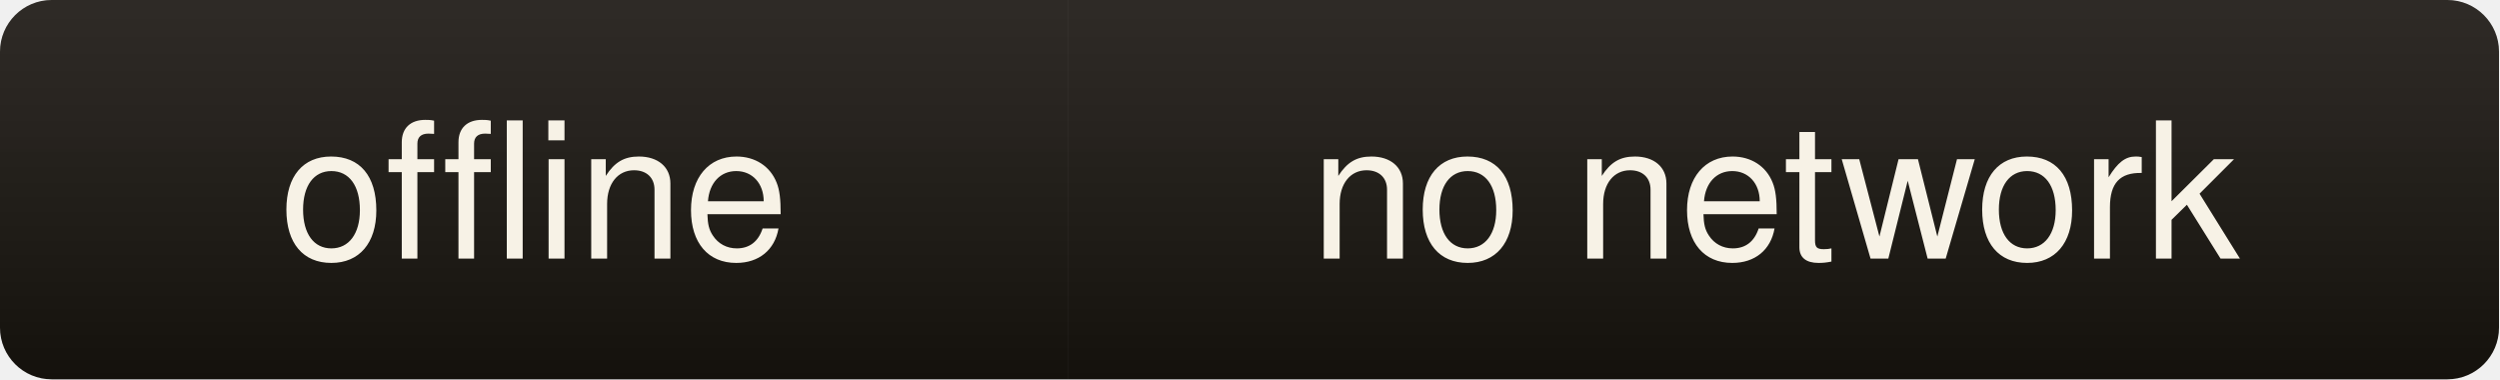
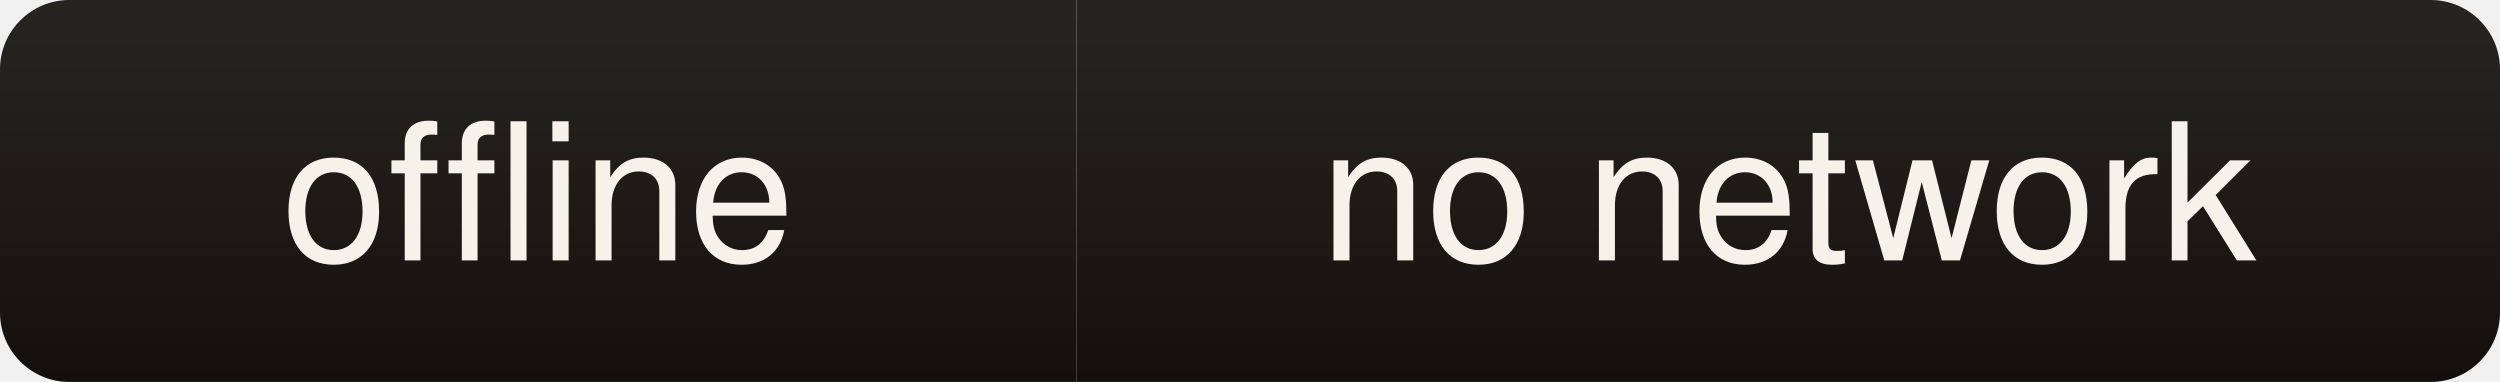
- <svg xmlns="http://www.w3.org/2000/svg" width="145" height="22" role="img" aria-label="offline: no network">
+ <svg xmlns="http://www.w3.org/2000/svg" width="144" height="22" role="img" aria-label="offline: no network">
  <linearGradient id="s" x2="0" y2="100%">
-     <stop offset="0" stop-color="#fff" stop-opacity=".10" />
-     <stop offset="1" stop-color="#000" stop-opacity=".12" />
+     <stop offset="0" stop-color="#fff" stop-opacity=".08" />
+     <stop offset="1" stop-color="#000" stop-opacity=".10" />
  </linearGradient>
  <clipPath id="r">
-     <rect width="145" height="22" rx="3" fill="#fff" />
+     <rect width="144" height="22" rx="4" fill="#fff" />
  </clipPath>
  <g clip-path="url(#r)">
-     <rect width="62" height="22" fill="#17130e" />
-     <rect x="62" width="83" height="22" fill="#17130e" />
-     <rect width="145" height="22" fill="url(#s)" />
+     <rect width="62" height="22" fill="#14110e" />
+     <rect x="62" width="82" height="22" fill="#14110e" />
+     <rect width="144" height="22" fill="url(#s)" />
  </g>
-   <g fill="#f7f2e6" font-family="ui-sans-serif,Segoe UI,Helvetica,Arial,sans-serif" font-size="11" text-anchor="middle">
+   <g fill="#f7f2e9" font-family="ui-sans-serif,Segoe UI,Helvetica,Arial,sans-serif" font-size="11" text-anchor="middle">
    <text x="31" y="15">offline</text>
    <text x="103" y="15">no network</text>
  </g>
</svg>
